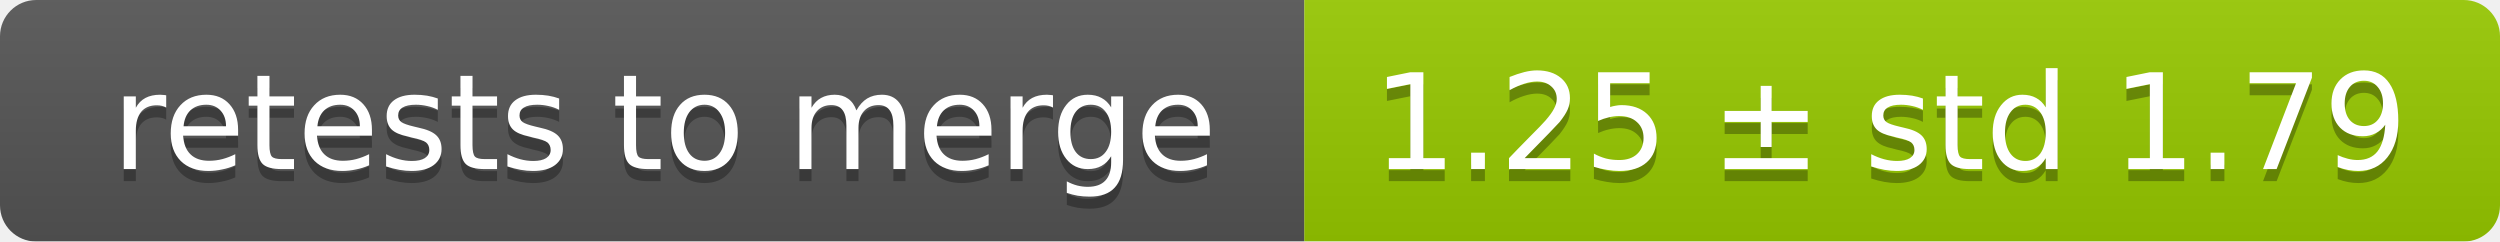
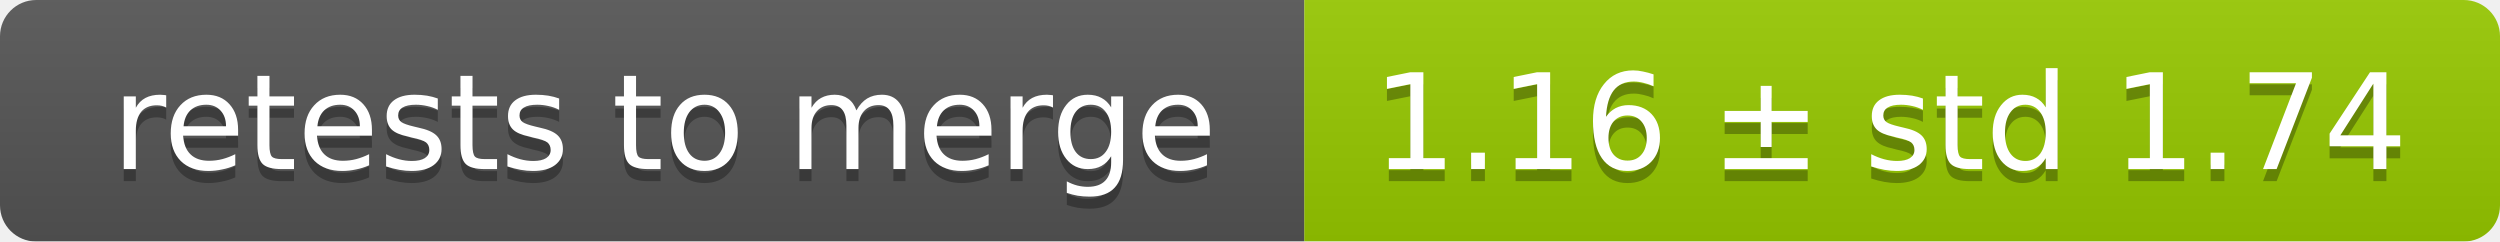
<svg xmlns="http://www.w3.org/2000/svg" width="207" height="20">
  <linearGradient id="smooth" x2="0" y2="100%">
    <stop offset="0" stop-color="#bbb" stop-opacity=".1" />
    <stop offset="1" stop-opacity=".1" />
  </linearGradient>
  <mask id="round">
    <rect width="207" height="20" rx="3" fill="#fff" />
  </mask>
  <g mask="url(#round)">
    <rect width="108" height="20" fill="#555" />
    <rect x="108" width="99" height="20" fill="#97ca00" />
    <rect width="207" height="20" fill="url(#smooth)" />
  </g>
  <g fill="#fff" text-anchor="middle" font-family="DejaVu Sans,Verdana,Geneva,sans-serif" font-size="11">
    <text x="55" y="15" fill="#010101" fill-opacity=".3">retests to merge</text>
    <text x="55" y="14">retests to merge</text>
-     <text x="156.5" y="15" fill="#010101" fill-opacity=".3">1.25 ± std 1.79</text>
-     <text x="156.5" y="14">1.25 ± std 1.79</text>
+     <text x="156.5" y="15" fill="#010101" fill-opacity=".3">1.16 ± std 1.74</text>
+     <text x="156.5" y="14">1.16 ± std 1.74</text>
  </g>
</svg>
